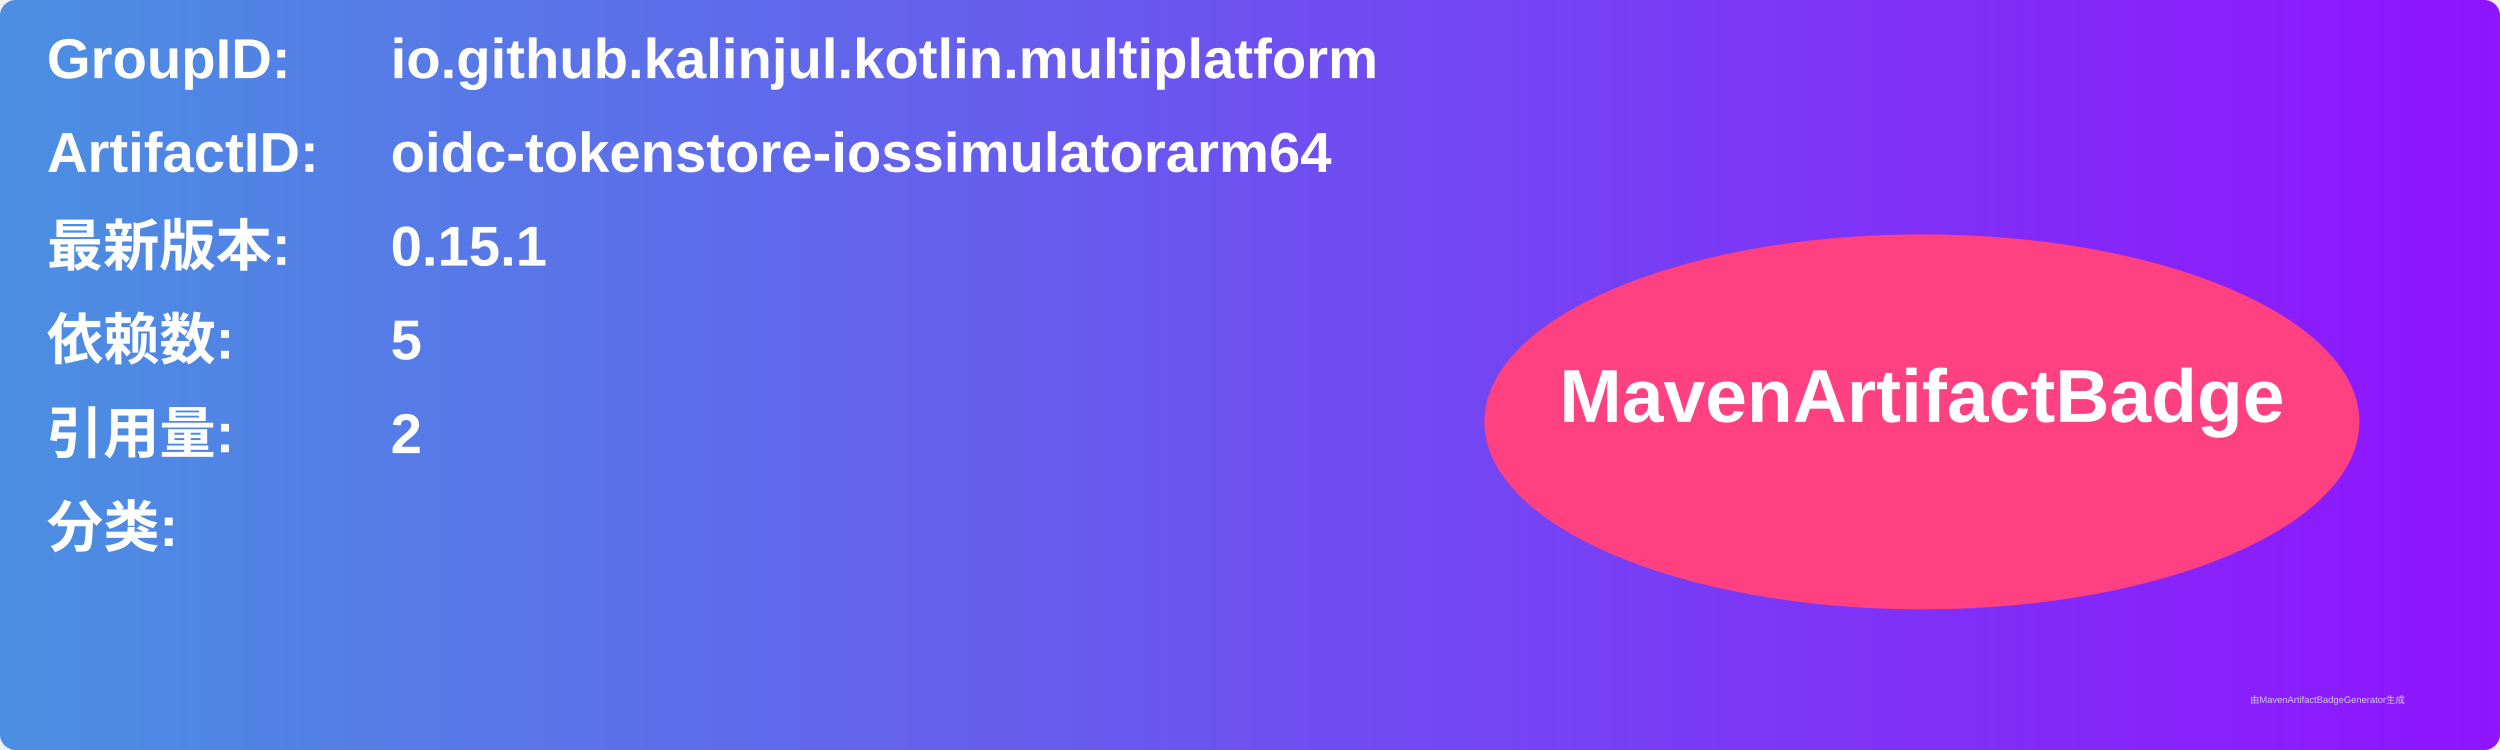
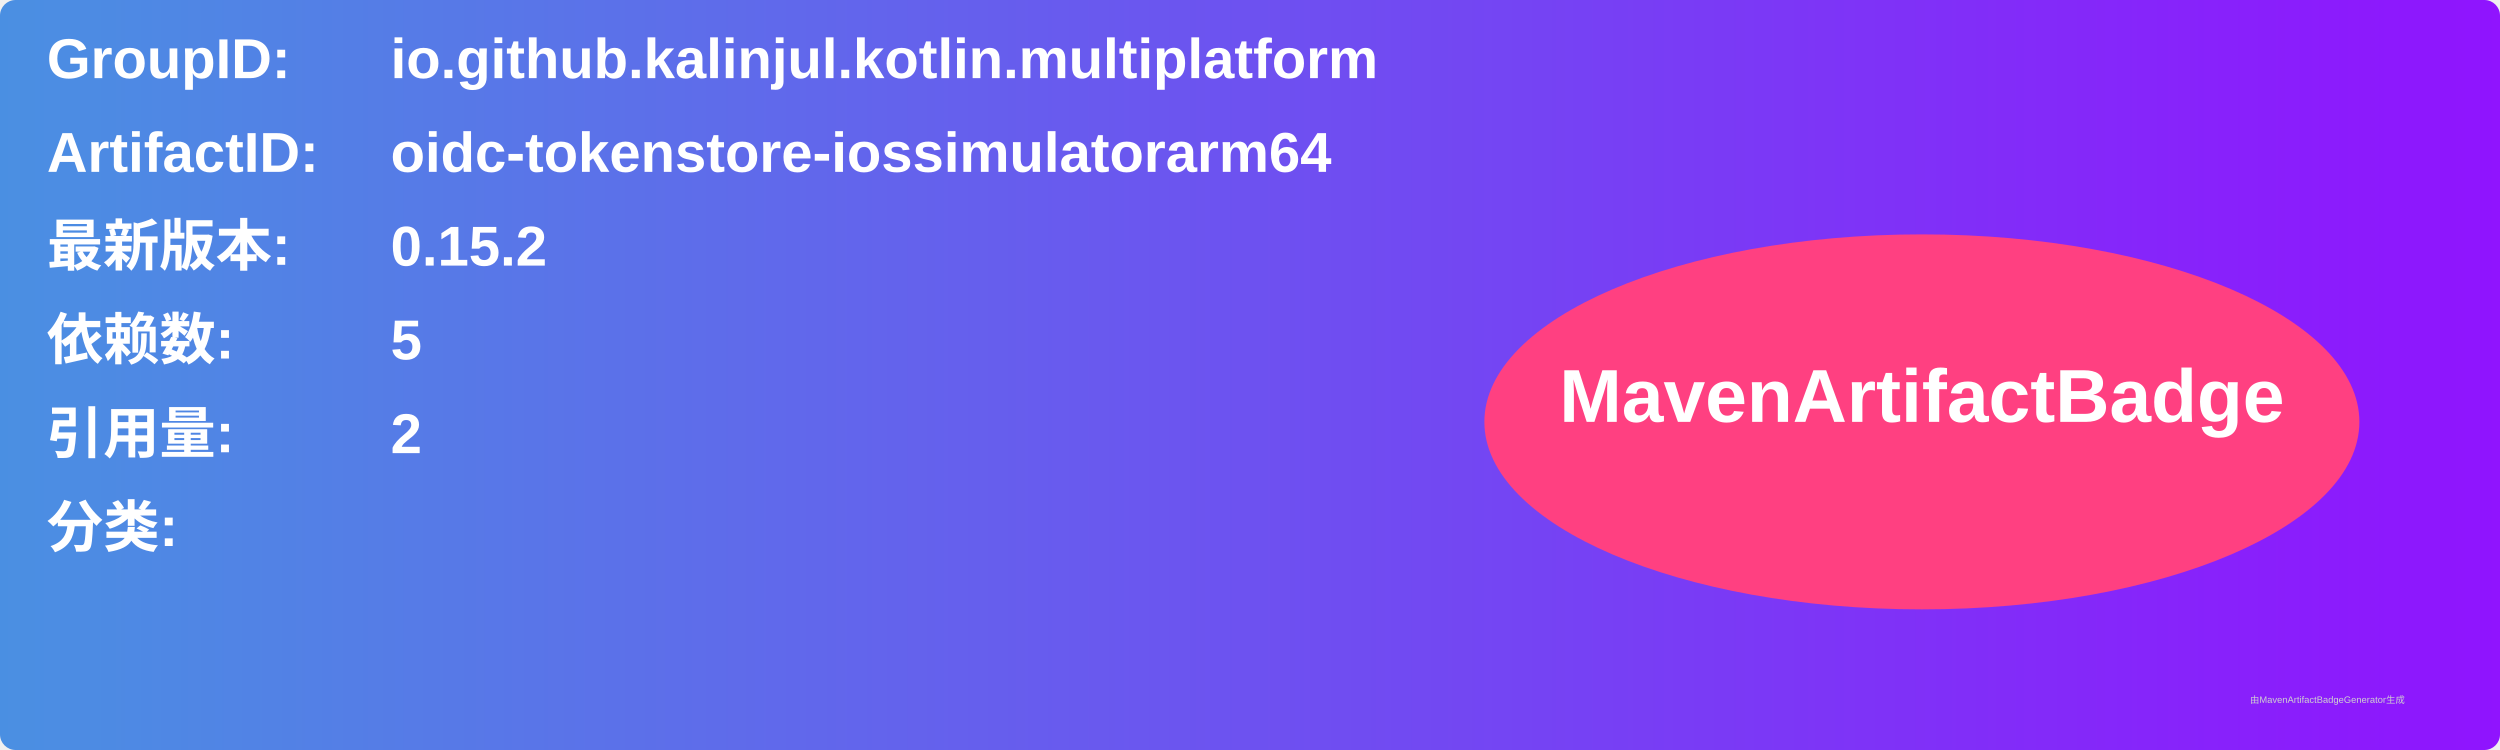
<svg xmlns="http://www.w3.org/2000/svg" width="800" height="240" viewBox="0 0 800 240">
  <linearGradient id="grad" x1="0%" y1="0%" x2="100%" y2="0%">
    <stop offset="0%" stop-color="#4a90e2" />
    <stop offset="100%" stop-color="#9013fe" />
  </linearGradient>
  <rect width="100%" height="100%" rx="5" ry="5" fill="url(#grad)" />
  <g transform="translate(15, 15)">
    <text x="0" y="10" font-family="Arial" font-size="18" fill="white" font-weight="bold" width="260">GroupID:</text>
    <text x="110" y="10" font-family="Arial" font-size="18" fill="white" font-weight="bold" width="460">io.github.kalinjul.kotlin.multiplatform</text>
    <text x="0" y="40" font-family="Arial" font-size="18" fill="white" font-weight="bold" width="260">ArtifactID:</text>
    <text x="110" y="40" font-family="Arial" font-size="18" fill="white" font-weight="bold" width="460">oidc-tokenstore-iossimulatorarm64</text>
    <text x="0" y="70" font-family="Arial" font-size="18" fill="white" font-weight="bold">最新版本:</text>
    <text x="110" y="70" font-family="Arial" font-size="18" fill="white" font-weight="bold">
-       <tspan font-weight="bold">0.15.1</tspan>
+       <tspan font-weight="bold">0.15.2</tspan>
    </text>
    <text x="0" y="100" font-family="Arial" font-size="18" fill="white" font-weight="bold">依赖数: </text>
    <text x="110" y="100" font-family="Arial" font-size="18" fill="white">
      <tspan font-weight="bold">5</tspan>
    </text>
    <text x="0" y="130" font-family="Arial" font-size="18" fill="white" font-weight="bold">引用量: </text>
    <text x="110" y="130" font-family="Arial" font-size="18" fill="white">
      <tspan font-weight="bold">2</tspan>
    </text>
    <text x="0" y="160" font-family="Arial" font-size="18" fill="white" font-weight="bold">分类:</text>
    <text x="10" y="190" font-family="Arial" font-size="10" fill="white">
      <tspan font-weight="bold" />
    </text>
    <ellipse cx="600" cy="120" rx="140" ry="60" fill="#ff4081" />
    <text x="600" y="120" text-anchor="middle" font-family="Arial" font-size="24" fill="white" font-weight="bold">MavenArtifactBadge</text>
  </g>
  <text x="720" y="225" font-family="Arial" font-size="3" fill="#d0d0d0">由MavenArtifactBadgeGenerator生成</text>
</svg>
